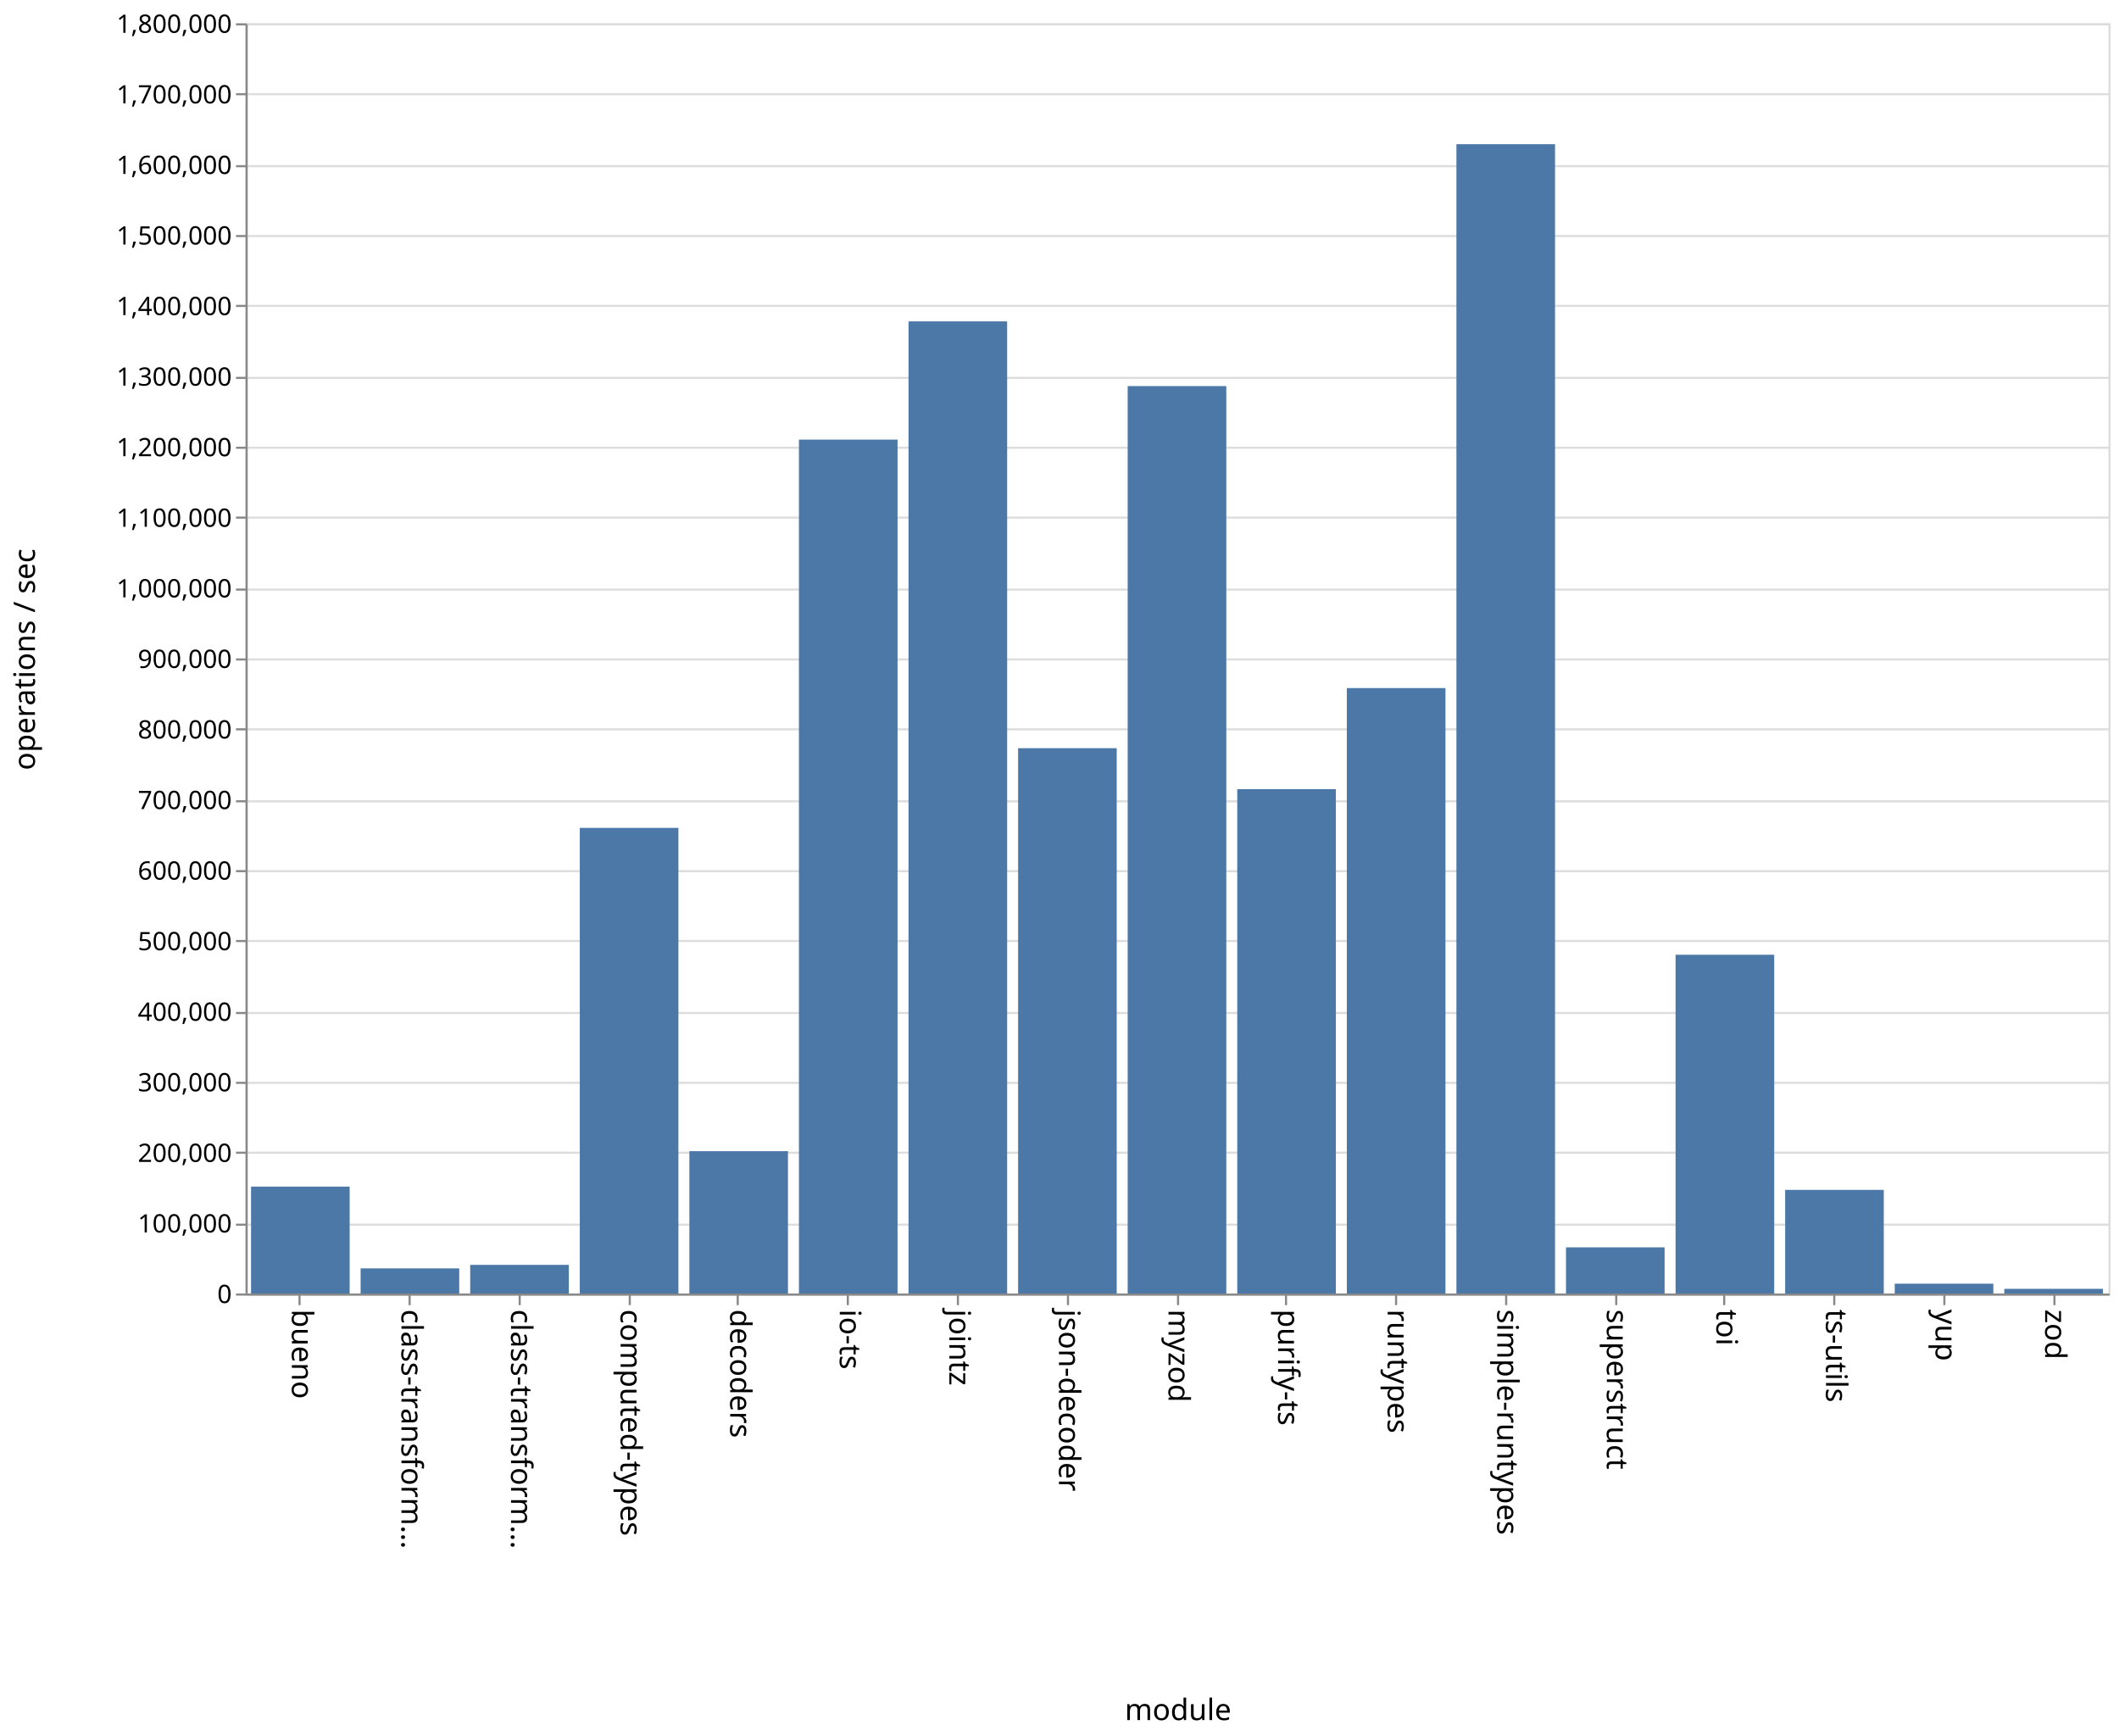
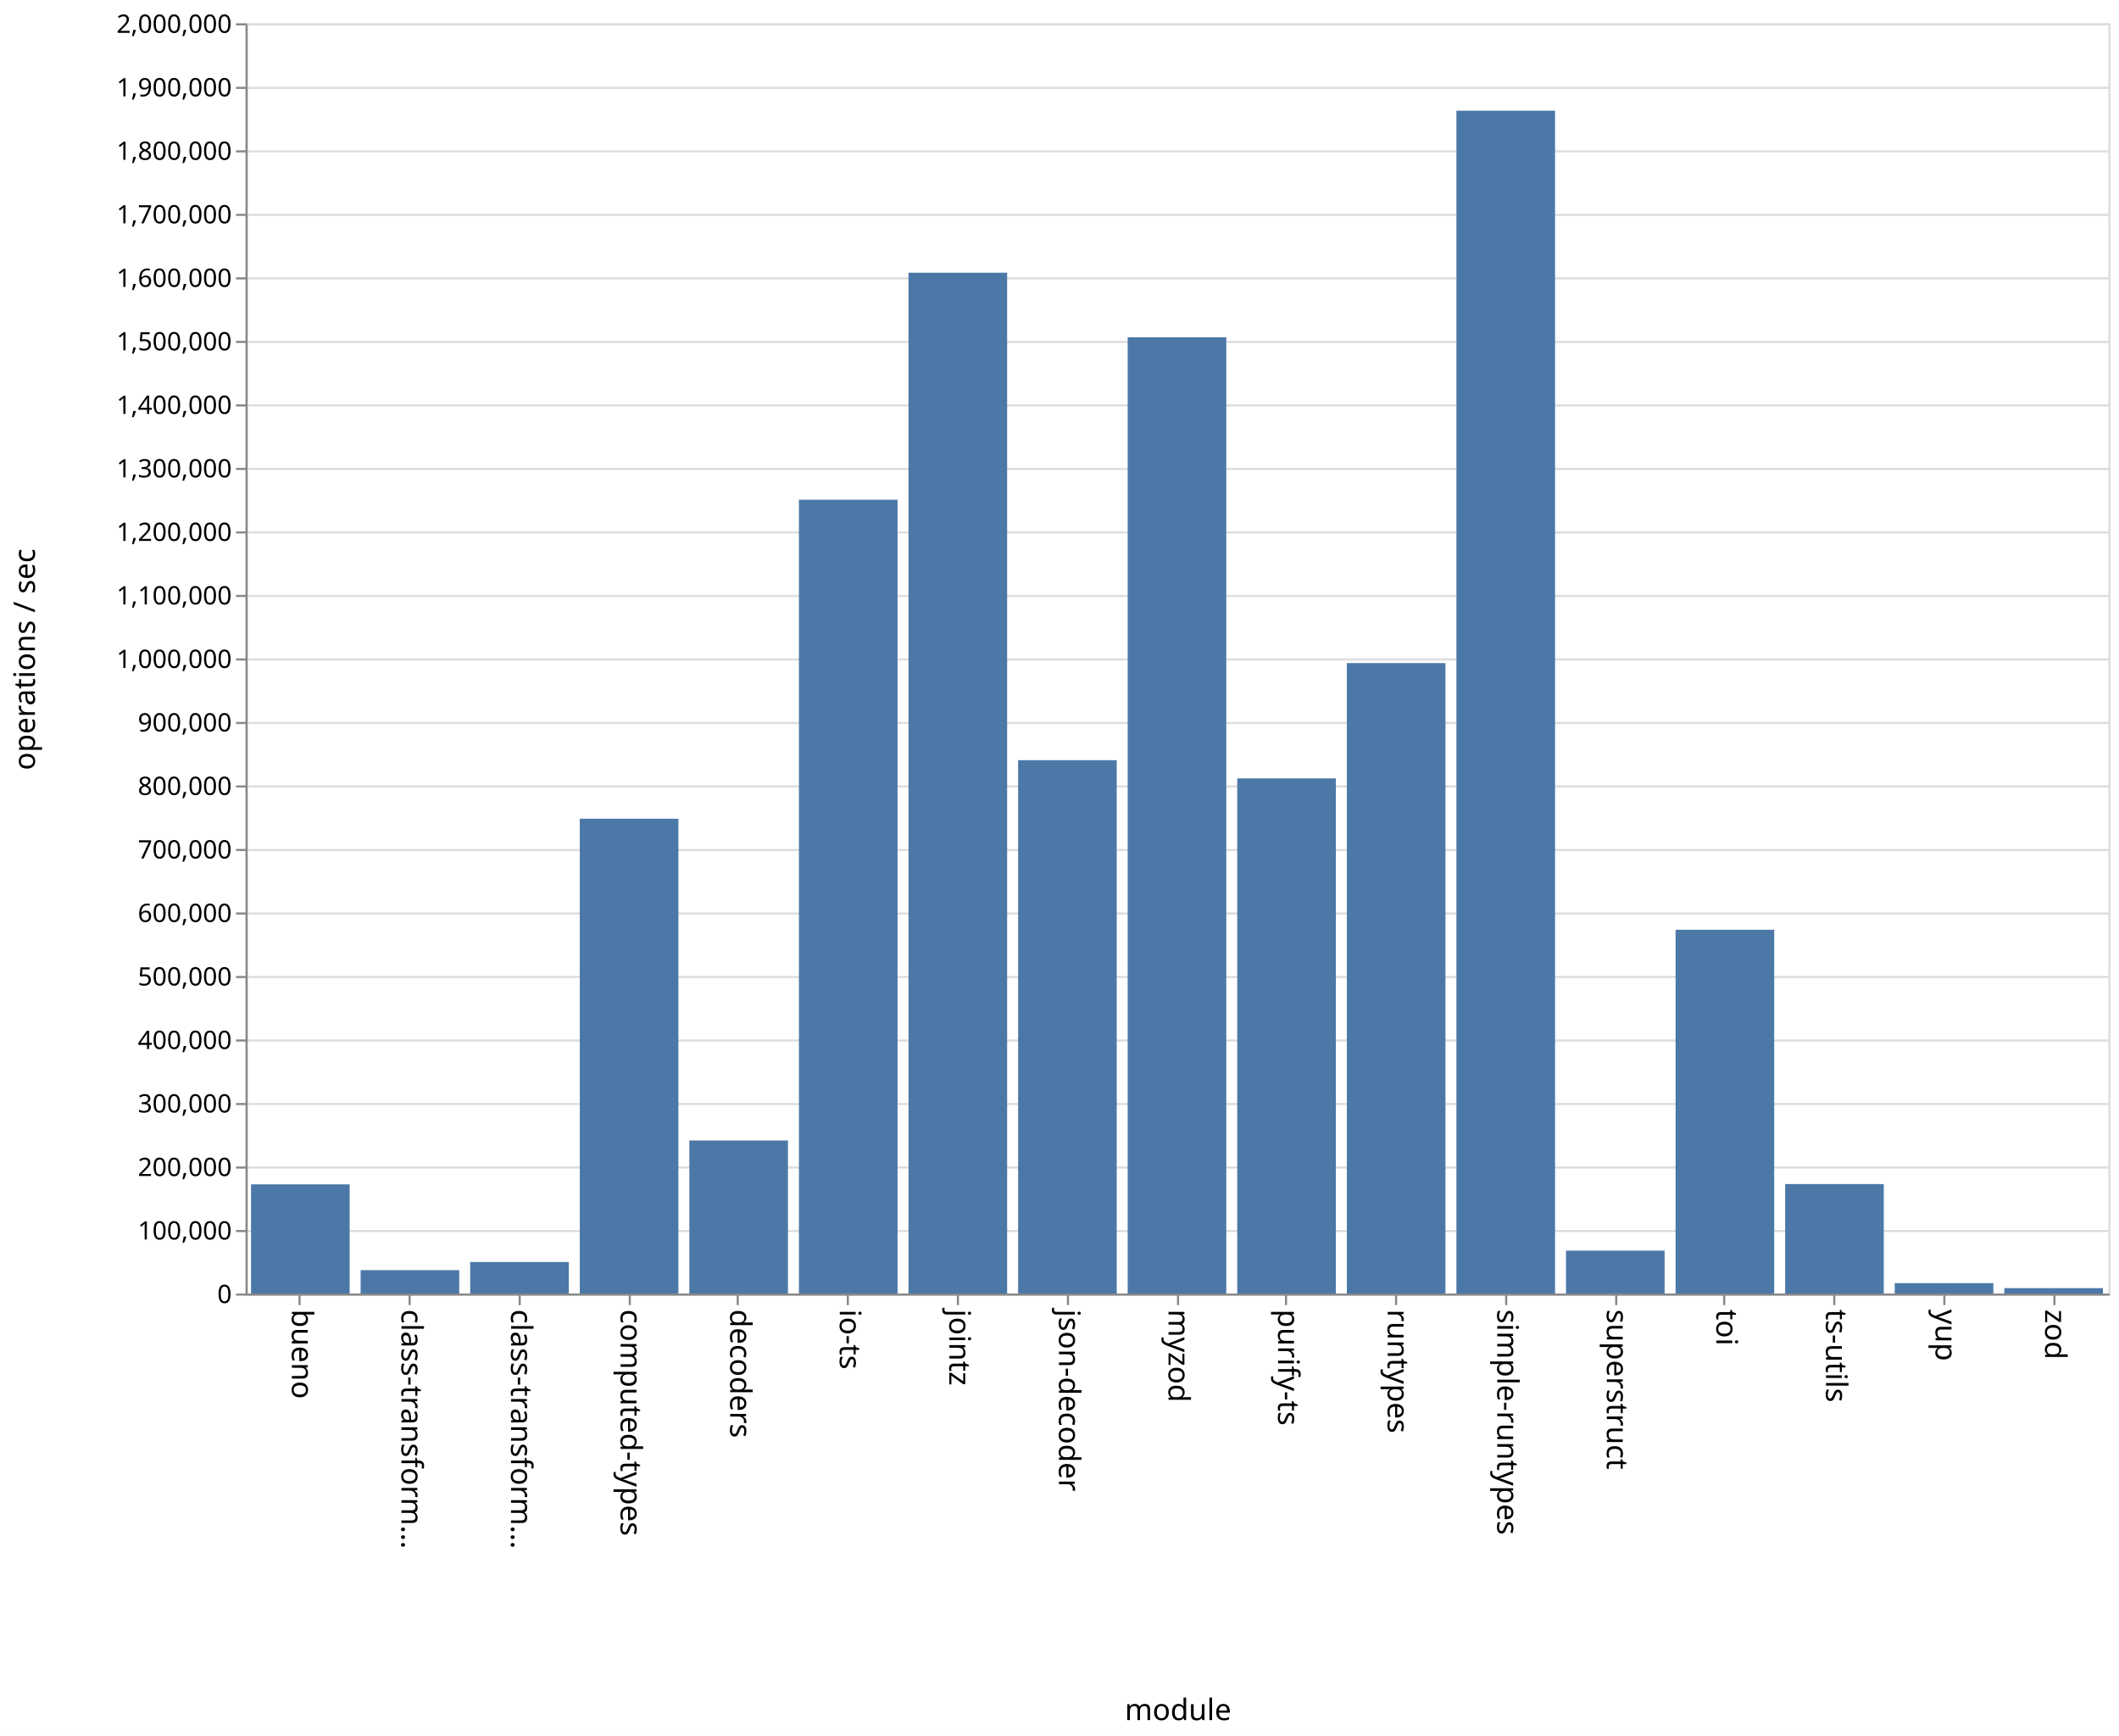
<svg xmlns="http://www.w3.org/2000/svg" class="marks" width="1001" height="820">
  <path fill="#fff" d="M0 0h1001v820H0z" />
  <g class="mark-group role-frame root" aria-roledescription="group mark container" fill="none" stroke-miterlimit="10">
    <path class="background" aria-hidden="true" d="M116.5 11.5h880v600h-880z" stroke="#ddd" />
-     <g class="mark-group role-axis" aria-roledescription="axis" aria-label="Y-axis for a linear scale with values from 0 to 1,800,000">
+     <g class="mark-group role-axis" aria-roledescription="axis" aria-label="Y-axis for a linear scale with values from 0 to 2,000,000">
      <path class="background" aria-hidden="true" d="M116.5 11.5z" pointer-events="none" />
      <g class="mark-rule role-axis-grid" pointer-events="none" stroke="#ddd">
-         <path d="M116.5 611.5h880M116.5 578.5h880M116.5 544.5h880M116.5 511.5h880M116.5 478.5h880M116.5 444.5h880M116.5 411.5h880M116.5 378.5h880M116.5 344.5h880M116.5 311.5h880M116.5 278.5h880M116.5 244.5h880M116.5 211.5h880M116.5 178.5h880M116.5 144.5h880M116.5 111.5h880M116.5 78.5h880M116.5 44.5h880M116.5 11.5h880" />
+         <path d="M116.5 611.5h880M116.5 581.5h880M116.5 551.5h880M116.5 521.5h880M116.5 491.5h880M116.5 461.5h880M116.5 431.5h880M116.5 401.5h880M116.5 371.5h880M116.5 341.5h880M116.5 311.5h880M116.5 281.5h880M116.5 251.5h880M116.5 221.5h880M116.5 191.5h880M116.5 161.5h880M116.5 131.5h880M116.5 101.5h880M116.5 71.5h880M116.5 41.5h880M116.5 11.5h880" />
      </g>
    </g>
    <g class="mark-group role-axis" aria-roledescription="axis" aria-label="X-axis titled 'module' for a discrete scale with 17 values: bueno, class-transformer-validator-async, class-transformer-validator-sync, computed-types, decoders, ending with zod">
      <path class="background" aria-hidden="true" d="M116.5 611.5z" pointer-events="none" />
      <g class="mark-rule role-axis-tick" pointer-events="none" stroke="#888">
        <path d="M141.5 611.5v5M193.5 611.5v5M245.5 611.5v5M297.5 611.5v5M348.5 611.5v5M400.5 611.5v5M452.5 611.5v5M504.5 611.5v5M556.5 611.5v5M607.5 611.5v5M659.5 611.5v5M711.5 611.5v5M763.5 611.5v5M814.5 611.5v5M866.5 611.5v5M918.5 611.5v5M970.5 611.5v5" />
      </g>
      <g class="mark-text role-axis-label" pointer-events="none" font-family="sans-serif" font-size="14" fill="#000">
        <text transform="rotate(90 -240.309 378.191)">
                    bueno
                </text>
        <text transform="rotate(90 -214.426 404.074)">
                    class-transform…
                </text>
        <text transform="rotate(90 -188.544 429.956)">
                    class-transform…
                </text>
        <text transform="rotate(90 -162.662 455.838)">
                    computed-types
                </text>
        <text transform="rotate(90 -136.78 481.72)">
                    decoders
                </text>
        <text transform="rotate(90 -110.897 507.603)">
                    io-ts
                </text>
        <text transform="rotate(90 -85.015 533.485)">
                    jointz
                </text>
        <text transform="rotate(90 -59.132 559.368)">
                    json-decoder
                </text>
        <text transform="rotate(90 -33.25 585.25)">
                    myzod
                </text>
        <text transform="rotate(90 -7.368 611.132)">
                    purify-ts
                </text>
        <text transform="rotate(90 18.515 637.015)">
                    runtypes
                </text>
        <text transform="rotate(90 44.397 662.897)">
                    simple-runtypes
                </text>
        <text transform="rotate(90 70.28 688.78)">
                    superstruct
                </text>
        <text transform="rotate(90 96.162 714.662)">
                    toi
                </text>
        <text transform="rotate(90 122.044 740.544)">
                    ts-utils
                </text>
        <text transform="rotate(90 147.926 766.426)">
                    yup
                </text>
        <text transform="rotate(90 173.809 792.309)">
                    zod
                </text>
      </g>
      <path stroke="#888" d="M116.5 611.5h880" pointer-events="none" />
      <text text-anchor="middle" transform="translate(556.5 812.5)" font-family="sans-serif" font-size="14" fill="#000" pointer-events="none">
                module
            </text>
    </g>
-     <g class="mark-group role-axis" aria-roledescription="axis" aria-label="Y-axis titled 'operations / sec' for a linear scale with values from 0 to 1,800,000">
+     <g class="mark-group role-axis" aria-roledescription="axis" aria-label="Y-axis titled 'operations / sec' for a linear scale with values from 0 to 2,000,000">
      <path class="background" aria-hidden="true" d="M116.5 11.5z" pointer-events="none" />
      <g class="mark-rule role-axis-tick" pointer-events="none" stroke="#888">
-         <path d="M116.5 611.5h-5M116.5 578.5h-5M116.5 544.5h-5M116.5 511.5h-5M116.5 478.5h-5M116.5 444.5h-5M116.5 411.5h-5M116.5 378.5h-5M116.5 344.5h-5M116.5 311.5h-5M116.5 278.5h-5M116.5 244.5h-5M116.5 211.5h-5M116.5 178.5h-5M116.5 144.5h-5M116.5 111.5h-5M116.5 78.5h-5M116.5 44.5h-5M116.5 11.5h-5" />
+         <path d="M116.5 611.5h-5M116.5 581.5h-5M116.5 551.5h-5M116.5 521.5h-5M116.5 491.5h-5M116.5 461.5h-5M116.5 431.5h-5M116.5 401.5h-5M116.5 371.5h-5M116.5 341.5h-5M116.5 311.5h-5M116.5 281.5h-5M116.5 251.5h-5M116.5 221.5h-5M116.5 191.5h-5M116.5 161.5h-5M116.5 131.5h-5M116.5 101.5h-5M116.5 71.5h-5M116.5 41.5h-5M116.5 11.5h-5" />
      </g>
      <g class="mark-text role-axis-label" pointer-events="none" text-anchor="end" font-family="sans-serif" font-size="12" fill="#000">
        <text transform="translate(109.5 615.5)">
                    0
                </text>
-         <text transform="translate(109.5 582.167)">
+         <text transform="translate(109.5 585.5)">
                    100,000
                </text>
-         <text transform="translate(109.5 548.833)">
+         <text transform="translate(109.5 555.5)">
                    200,000
                </text>
-         <text transform="translate(109.5 515.5)">
+         <text transform="translate(109.5 525.5)">
                    300,000
                </text>
-         <text transform="translate(109.5 482.167)">
+         <text transform="translate(109.5 495.5)">
                    400,000
                </text>
-         <text transform="translate(109.5 448.833)">
+         <text transform="translate(109.5 465.5)">
                    500,000
                </text>
-         <text transform="translate(109.5 415.5)">
+         <text transform="translate(109.5 435.5)">
                    600,000
                </text>
-         <text transform="translate(109.5 382.167)">
+         <text transform="translate(109.5 405.5)">
                    700,000
                </text>
-         <text transform="translate(109.5 348.833)">
+         <text transform="translate(109.5 375.5)">
                    800,000
                </text>
-         <text transform="translate(109.5 315.5)">
+         <text transform="translate(109.5 345.5)">
                    900,000
                </text>
-         <text transform="translate(109.5 282.167)">
+         <text transform="translate(109.5 315.5)">
                    1,000,000
                </text>
-         <text transform="translate(109.5 248.833)">
+         <text transform="translate(109.5 285.5)">
                    1,100,000
                </text>
-         <text transform="translate(109.5 215.5)">
+         <text transform="translate(109.5 255.5)">
                    1,200,000
                </text>
-         <text transform="translate(109.5 182.167)">
+         <text transform="translate(109.5 225.5)">
                    1,300,000
                </text>
-         <text transform="translate(109.5 148.833)">
+         <text transform="translate(109.5 195.5)">
                    1,400,000
                </text>
-         <text transform="translate(109.5 115.5)">
+         <text transform="translate(109.5 165.5)">
                    1,500,000
                </text>
-         <text transform="translate(109.5 82.167)">
+         <text transform="translate(109.5 135.5)">
                    1,600,000
                </text>
-         <text transform="translate(109.5 48.833)">
+         <text transform="translate(109.5 105.5)">
                    1,700,000
                </text>
+         <text transform="translate(109.5 75.5)">
+                     1,800,000
+                 </text>
+         <text transform="translate(109.5 45.5)">
+                     1,900,000
+                 </text>
        <text transform="translate(109.5 15.5)">
-                     1,800,000
+                     2,000,000
                </text>
      </g>
      <path stroke="#888" d="M116.5 611.5v-600" pointer-events="none" />
      <text text-anchor="middle" transform="rotate(-90 164 147.5)" font-family="sans-serif" font-size="14" fill="#000" pointer-events="none">
                operations / sec
            </text>
    </g>
    <g class="mark-rect role-mark marks" aria-roledescription="rect mark container" fill="#4c78a8">
-       <path d="M118.588 560.505h46.588V611h-46.588zM170.353 599.128h46.588V611h-46.588zM222.118 597.472h46.588V611h-46.588zM273.882 391.061h46.589V611h-46.589zM325.647 543.782h46.588V611h-46.588zM377.412 207.656H424V611h-46.588zM429.176 151.798h46.589V611h-46.589zM480.941 353.432h46.588V611h-46.588zM532.706 182.355h46.588V611h-46.588zM584.47 372.768h46.589V611H584.47zM636.235 325.023h46.589V611h-46.589zM688 68.115h46.588V611H688zM739.765 589.203h46.588V611h-46.588zM791.53 450.989h46.588V611h-46.589zM843.294 562.049h46.588V611h-46.588zM895.059 606.357h46.588V611H895.06zM946.824 608.807h46.588V611h-46.588z" />
+       <path d="M118.588 559.438h46.588V611h-46.588zM170.353 599.967h46.588V611h-46.588zM222.118 596.124h46.588V611h-46.588zM273.882 386.744h46.589V611h-46.589zM325.647 538.737h46.588V611h-46.588zM377.412 236.048H424V611h-46.588zM429.176 128.82h46.589V611h-46.589zM480.941 359.068h46.588V611h-46.588zM532.706 159.304h46.588V611h-46.588zM584.47 367.674h46.589V611H584.47zM636.235 313.215h46.589V611h-46.589zM688 52.292h46.588V611H688zM739.765 590.752h46.588V611h-46.588zM791.53 439.177h46.588V611h-46.589zM843.294 559.305h46.588V611h-46.588zM895.059 606.099h46.588V611H895.06zM946.824 608.472h46.588V611h-46.588z" />
    </g>
  </g>
</svg>
